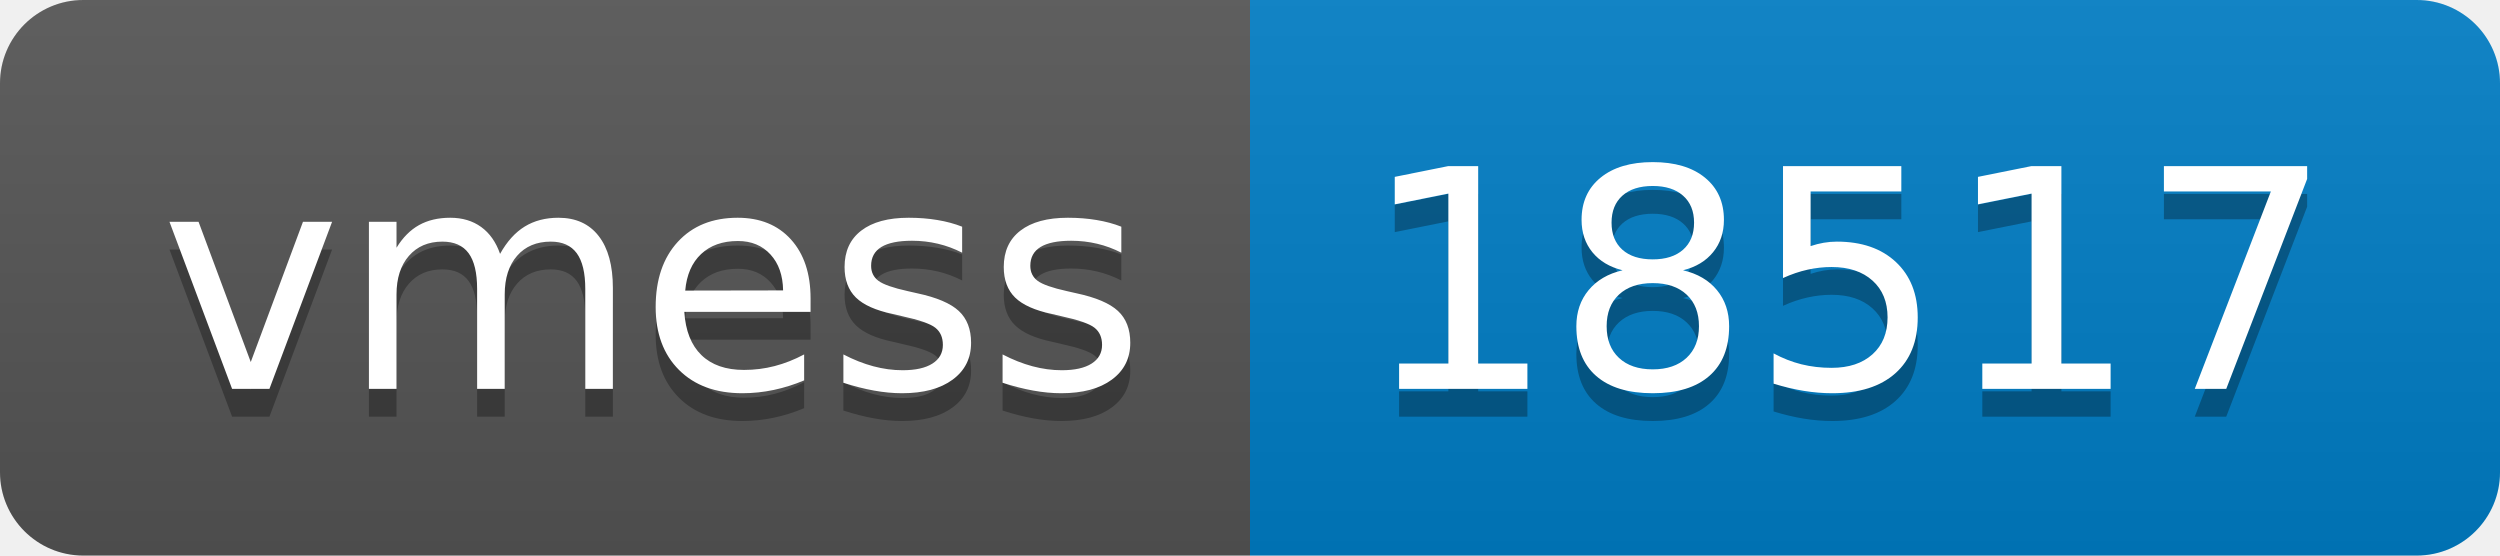
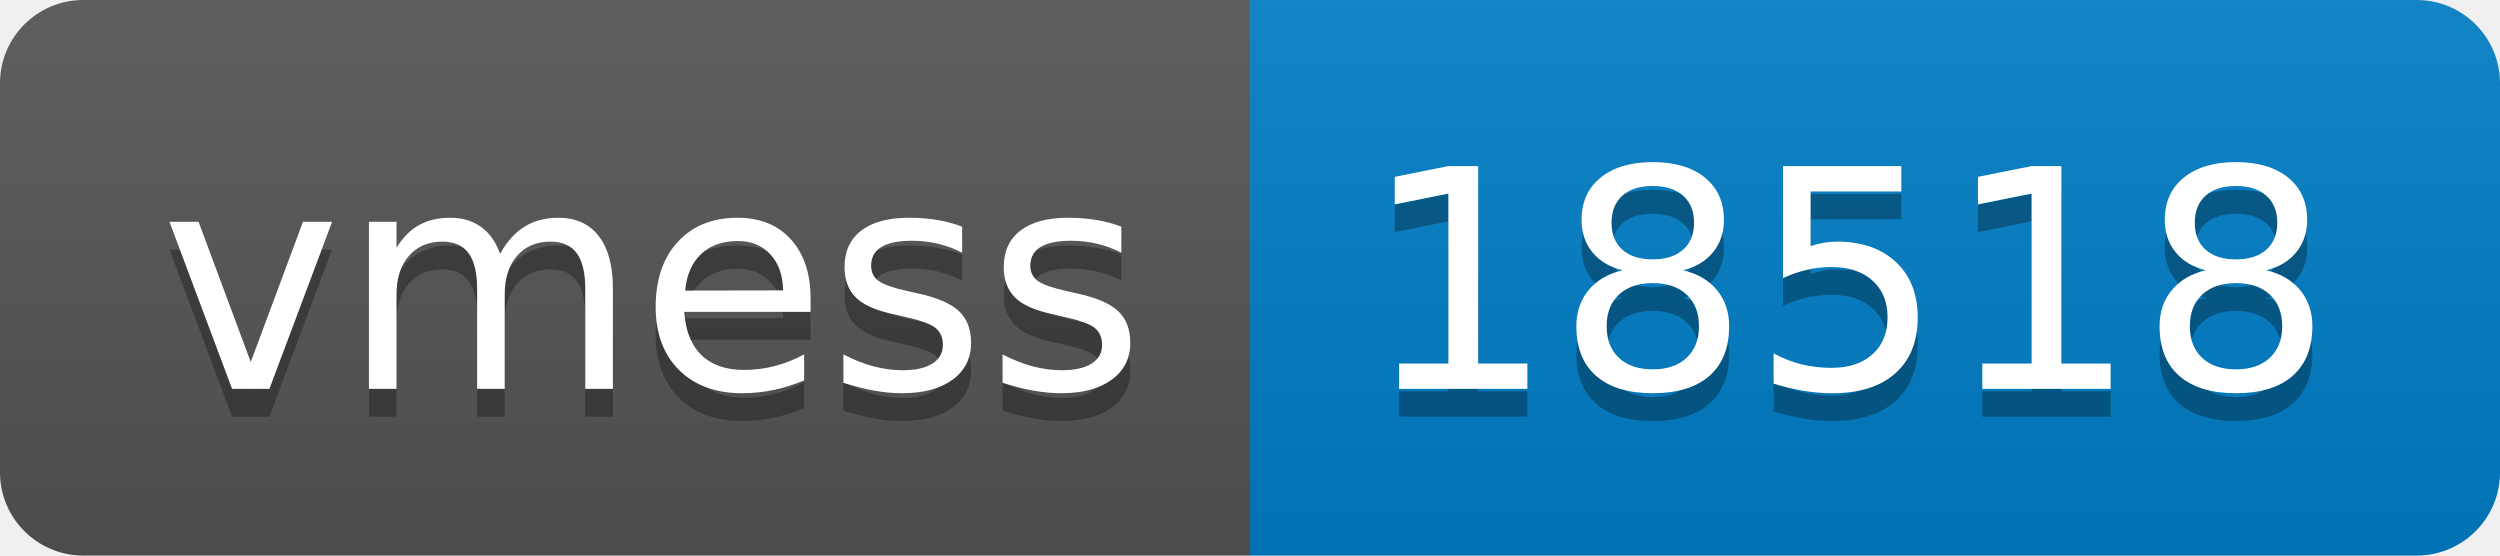
- <svg xmlns="http://www.w3.org/2000/svg" width="90" height="20" role="img" aria-label="vmess: 18517">
+ <svg xmlns="http://www.w3.org/2000/svg" width="90" height="20" role="img" aria-label="vmess: 18518">
  <linearGradient id="s" x2="0" y2="100%">
    <stop offset="0" stop-color="#bbb" stop-opacity=".1" />
    <stop offset="1" stop-opacity=".1" />
  </linearGradient>
  <clipPath id="r">
    <rect width="90" height="20" rx="3" fill="#fff" />
  </clipPath>
  <g clip-path="url(#r)">
    <rect width="45" height="20" fill="#555" />
    <rect x="45" width="45" height="20" fill="#007ec6" />
    <rect width="90" height="20" fill="url(#s)" />
  </g>
  <g fill="#fff" text-anchor="middle" font-family="Verdana,Geneva,DejaVu Sans,sans-serif" text-rendering="geometricPrecision" font-size="110">
    <text aria-hidden="true" x="235" y="150" fill="#010101" fill-opacity=".3" transform="scale(.1)" textLength="350">vmess</text>
    <text x="235" y="140" transform="scale(.1)" fill="#fff" textLength="350">vmess</text>
-     <text aria-hidden="true" x="665" y="150" fill="#010101" fill-opacity=".3" transform="scale(.1)" textLength="350">18517</text>
-     <text x="665" y="140" transform="scale(.1)" fill="#fff" textLength="350">18517</text>
+     <text aria-hidden="true" x="665" y="150" fill="#010101" fill-opacity=".3" transform="scale(.1)" textLength="350">18518</text>
+     <text x="665" y="140" transform="scale(.1)" fill="#fff" textLength="350">18518</text>
  </g>
</svg>
